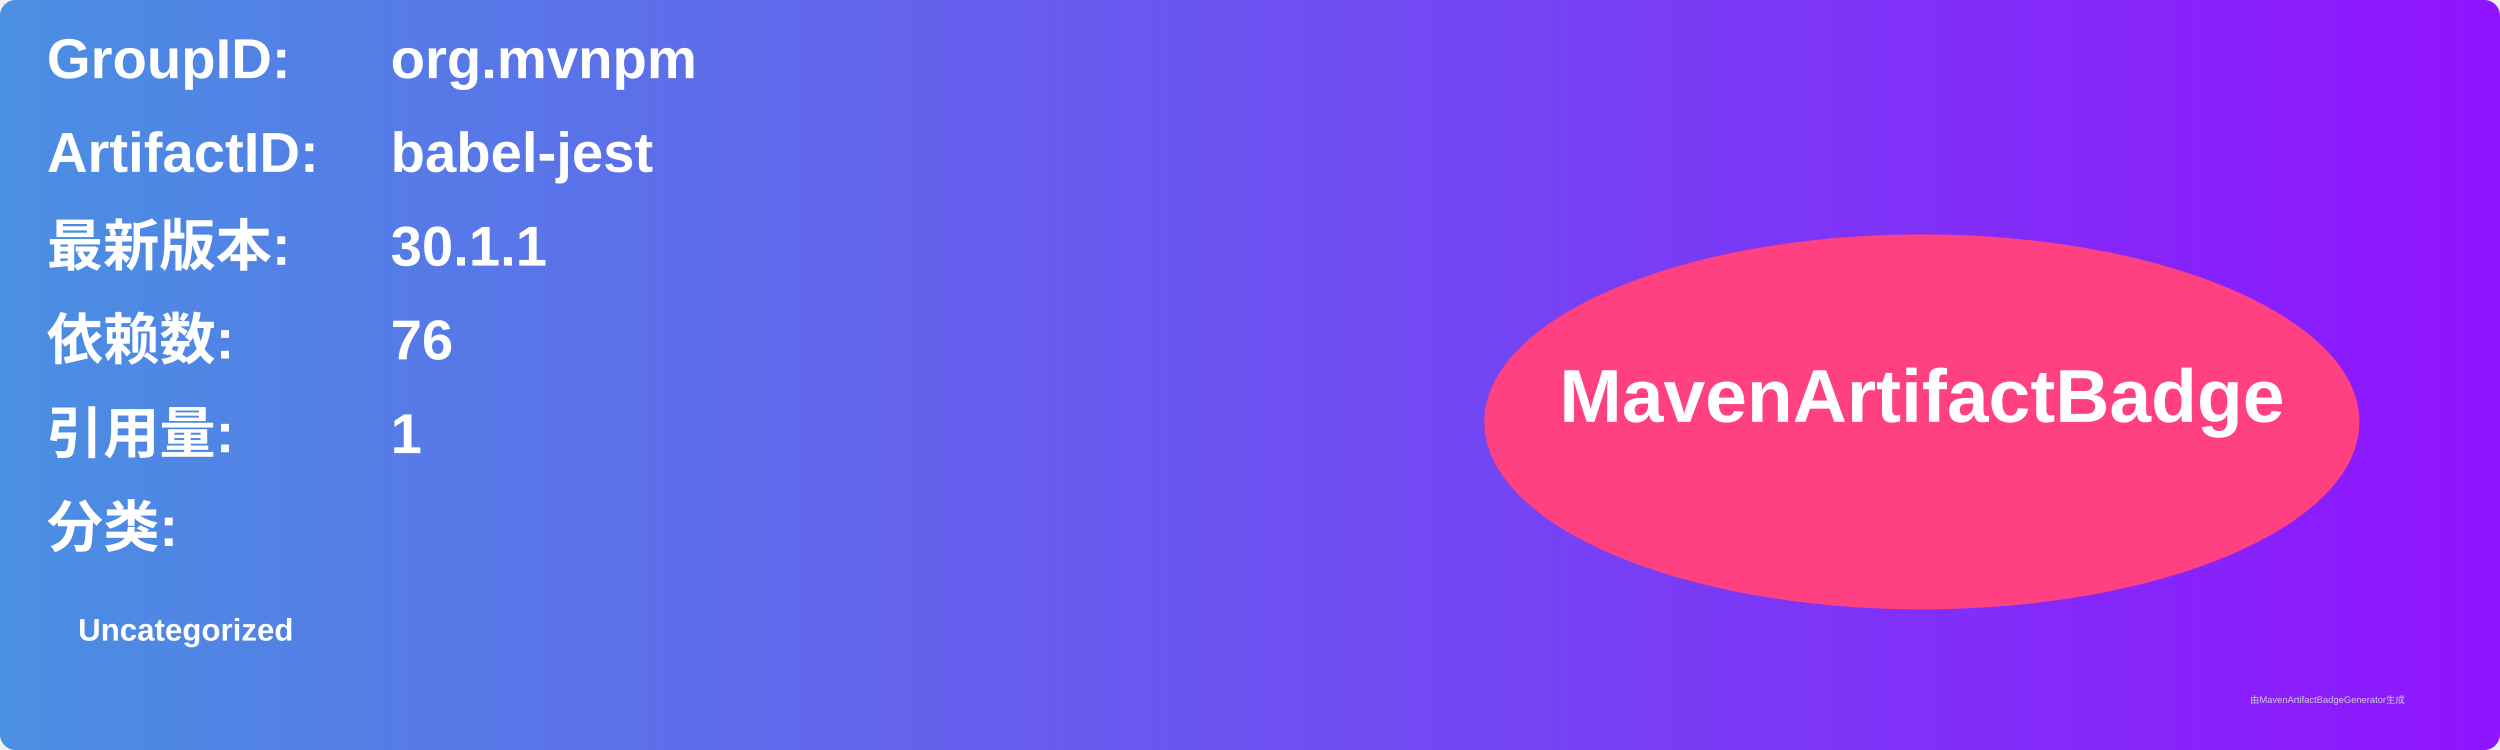
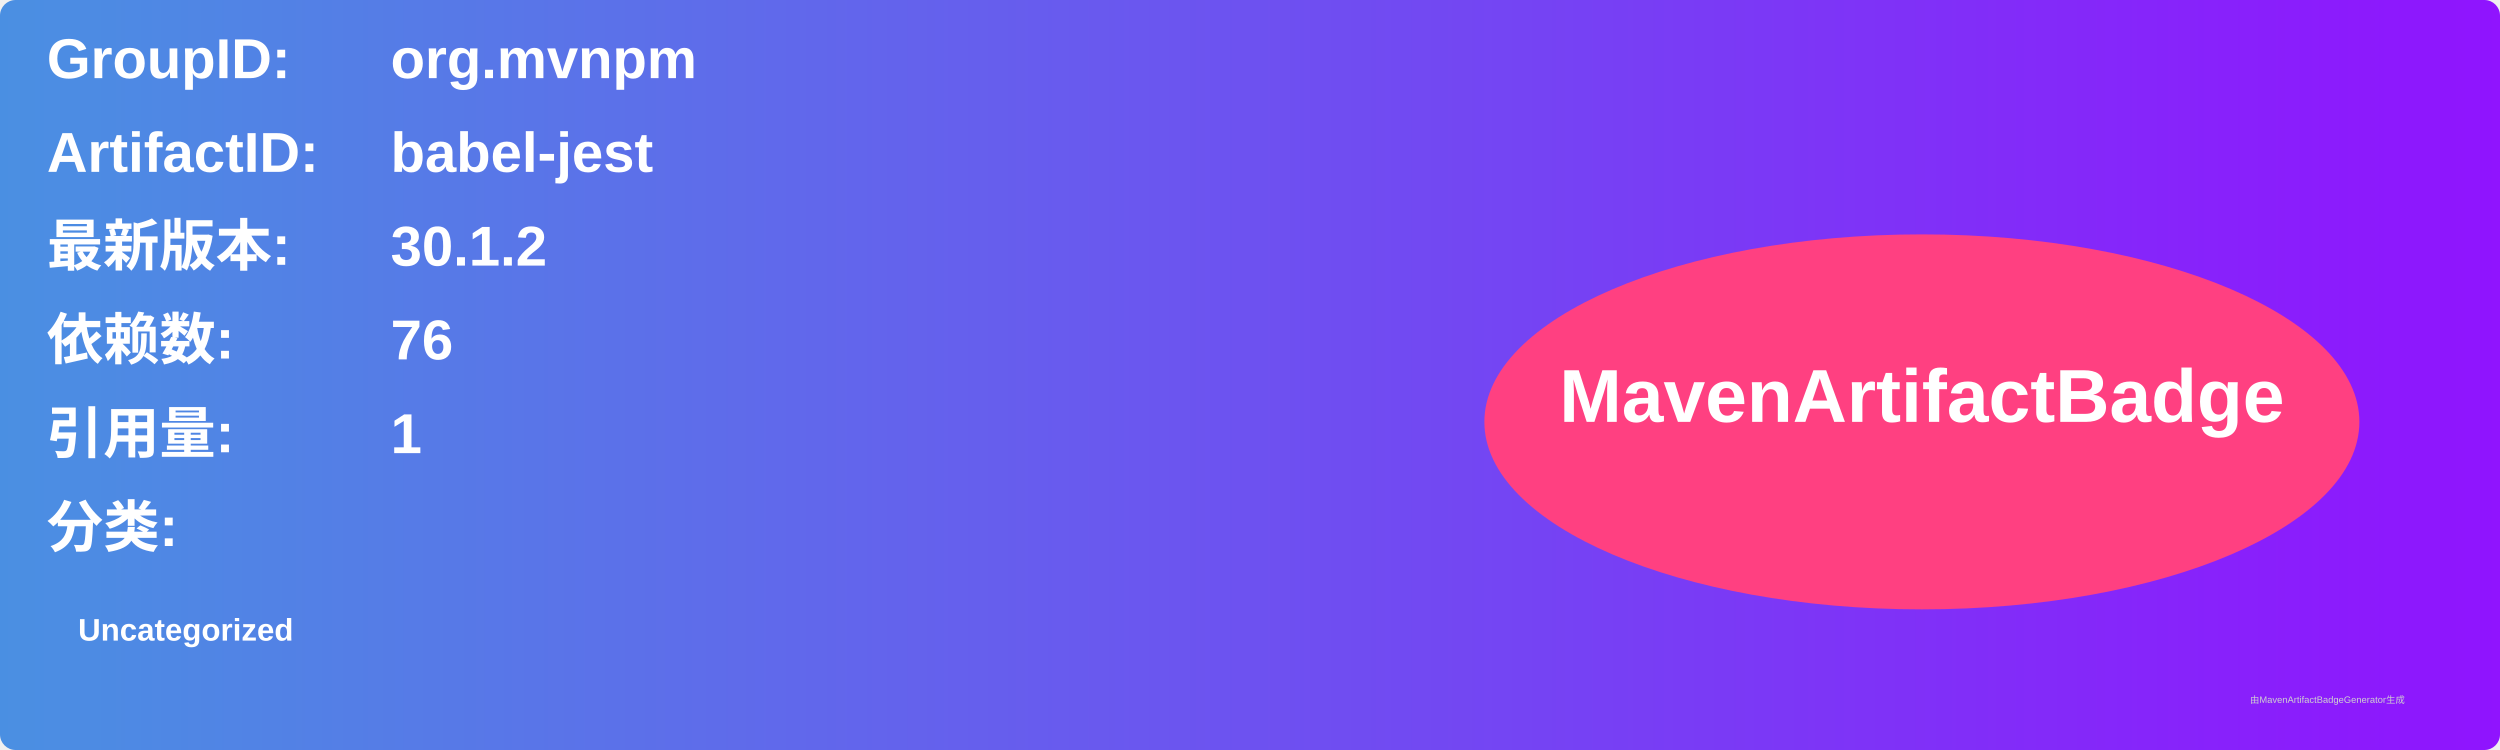
<svg xmlns="http://www.w3.org/2000/svg" width="800" height="240" viewBox="0 0 800 240">
  <linearGradient id="grad" x1="0%" y1="0%" x2="100%" y2="0%">
    <stop offset="0%" stop-color="#4a90e2" />
    <stop offset="100%" stop-color="#9013fe" />
  </linearGradient>
  <rect width="100%" height="100%" rx="5" ry="5" fill="url(#grad)" />
  <g transform="translate(15, 15)">
    <text x="0" y="10" font-family="Arial" font-size="18" fill="white" font-weight="bold" width="260">GroupID:</text>
    <text x="110" y="10" font-family="Arial" font-size="18" fill="white" font-weight="bold" width="460">org.mvnpm</text>
    <text x="0" y="40" font-family="Arial" font-size="18" fill="white" font-weight="bold" width="260">ArtifactID:</text>
    <text x="110" y="40" font-family="Arial" font-size="18" fill="white" font-weight="bold" width="460">babel-jest</text>
    <text x="0" y="70" font-family="Arial" font-size="18" fill="white" font-weight="bold">最新版本:</text>
    <text x="110" y="70" font-family="Arial" font-size="18" fill="white" font-weight="bold">
-       <tspan font-weight="bold">30.1.1</tspan>
+       <tspan font-weight="bold">30.1.2</tspan>
    </text>
    <text x="0" y="100" font-family="Arial" font-size="18" fill="white" font-weight="bold">依赖数: </text>
    <text x="110" y="100" font-family="Arial" font-size="18" fill="white">
      <tspan font-weight="bold">76</tspan>
    </text>
    <text x="0" y="130" font-family="Arial" font-size="18" fill="white" font-weight="bold">引用量: </text>
    <text x="110" y="130" font-family="Arial" font-size="18" fill="white">
      <tspan font-weight="bold">1</tspan>
    </text>
    <text x="0" y="160" font-family="Arial" font-size="18" fill="white" font-weight="bold">分类:</text>
    <text x="10" y="190" font-family="Arial" font-size="10" fill="white">
      <tspan font-weight="bold">Uncategorized</tspan>
    </text>
    <ellipse cx="600" cy="120" rx="140" ry="60" fill="#ff4081" />
    <text x="600" y="120" text-anchor="middle" font-family="Arial" font-size="24" fill="white" font-weight="bold">MavenArtifactBadge</text>
  </g>
  <text x="720" y="225" font-family="Arial" font-size="3" fill="#d0d0d0">由MavenArtifactBadgeGenerator生成</text>
</svg>
